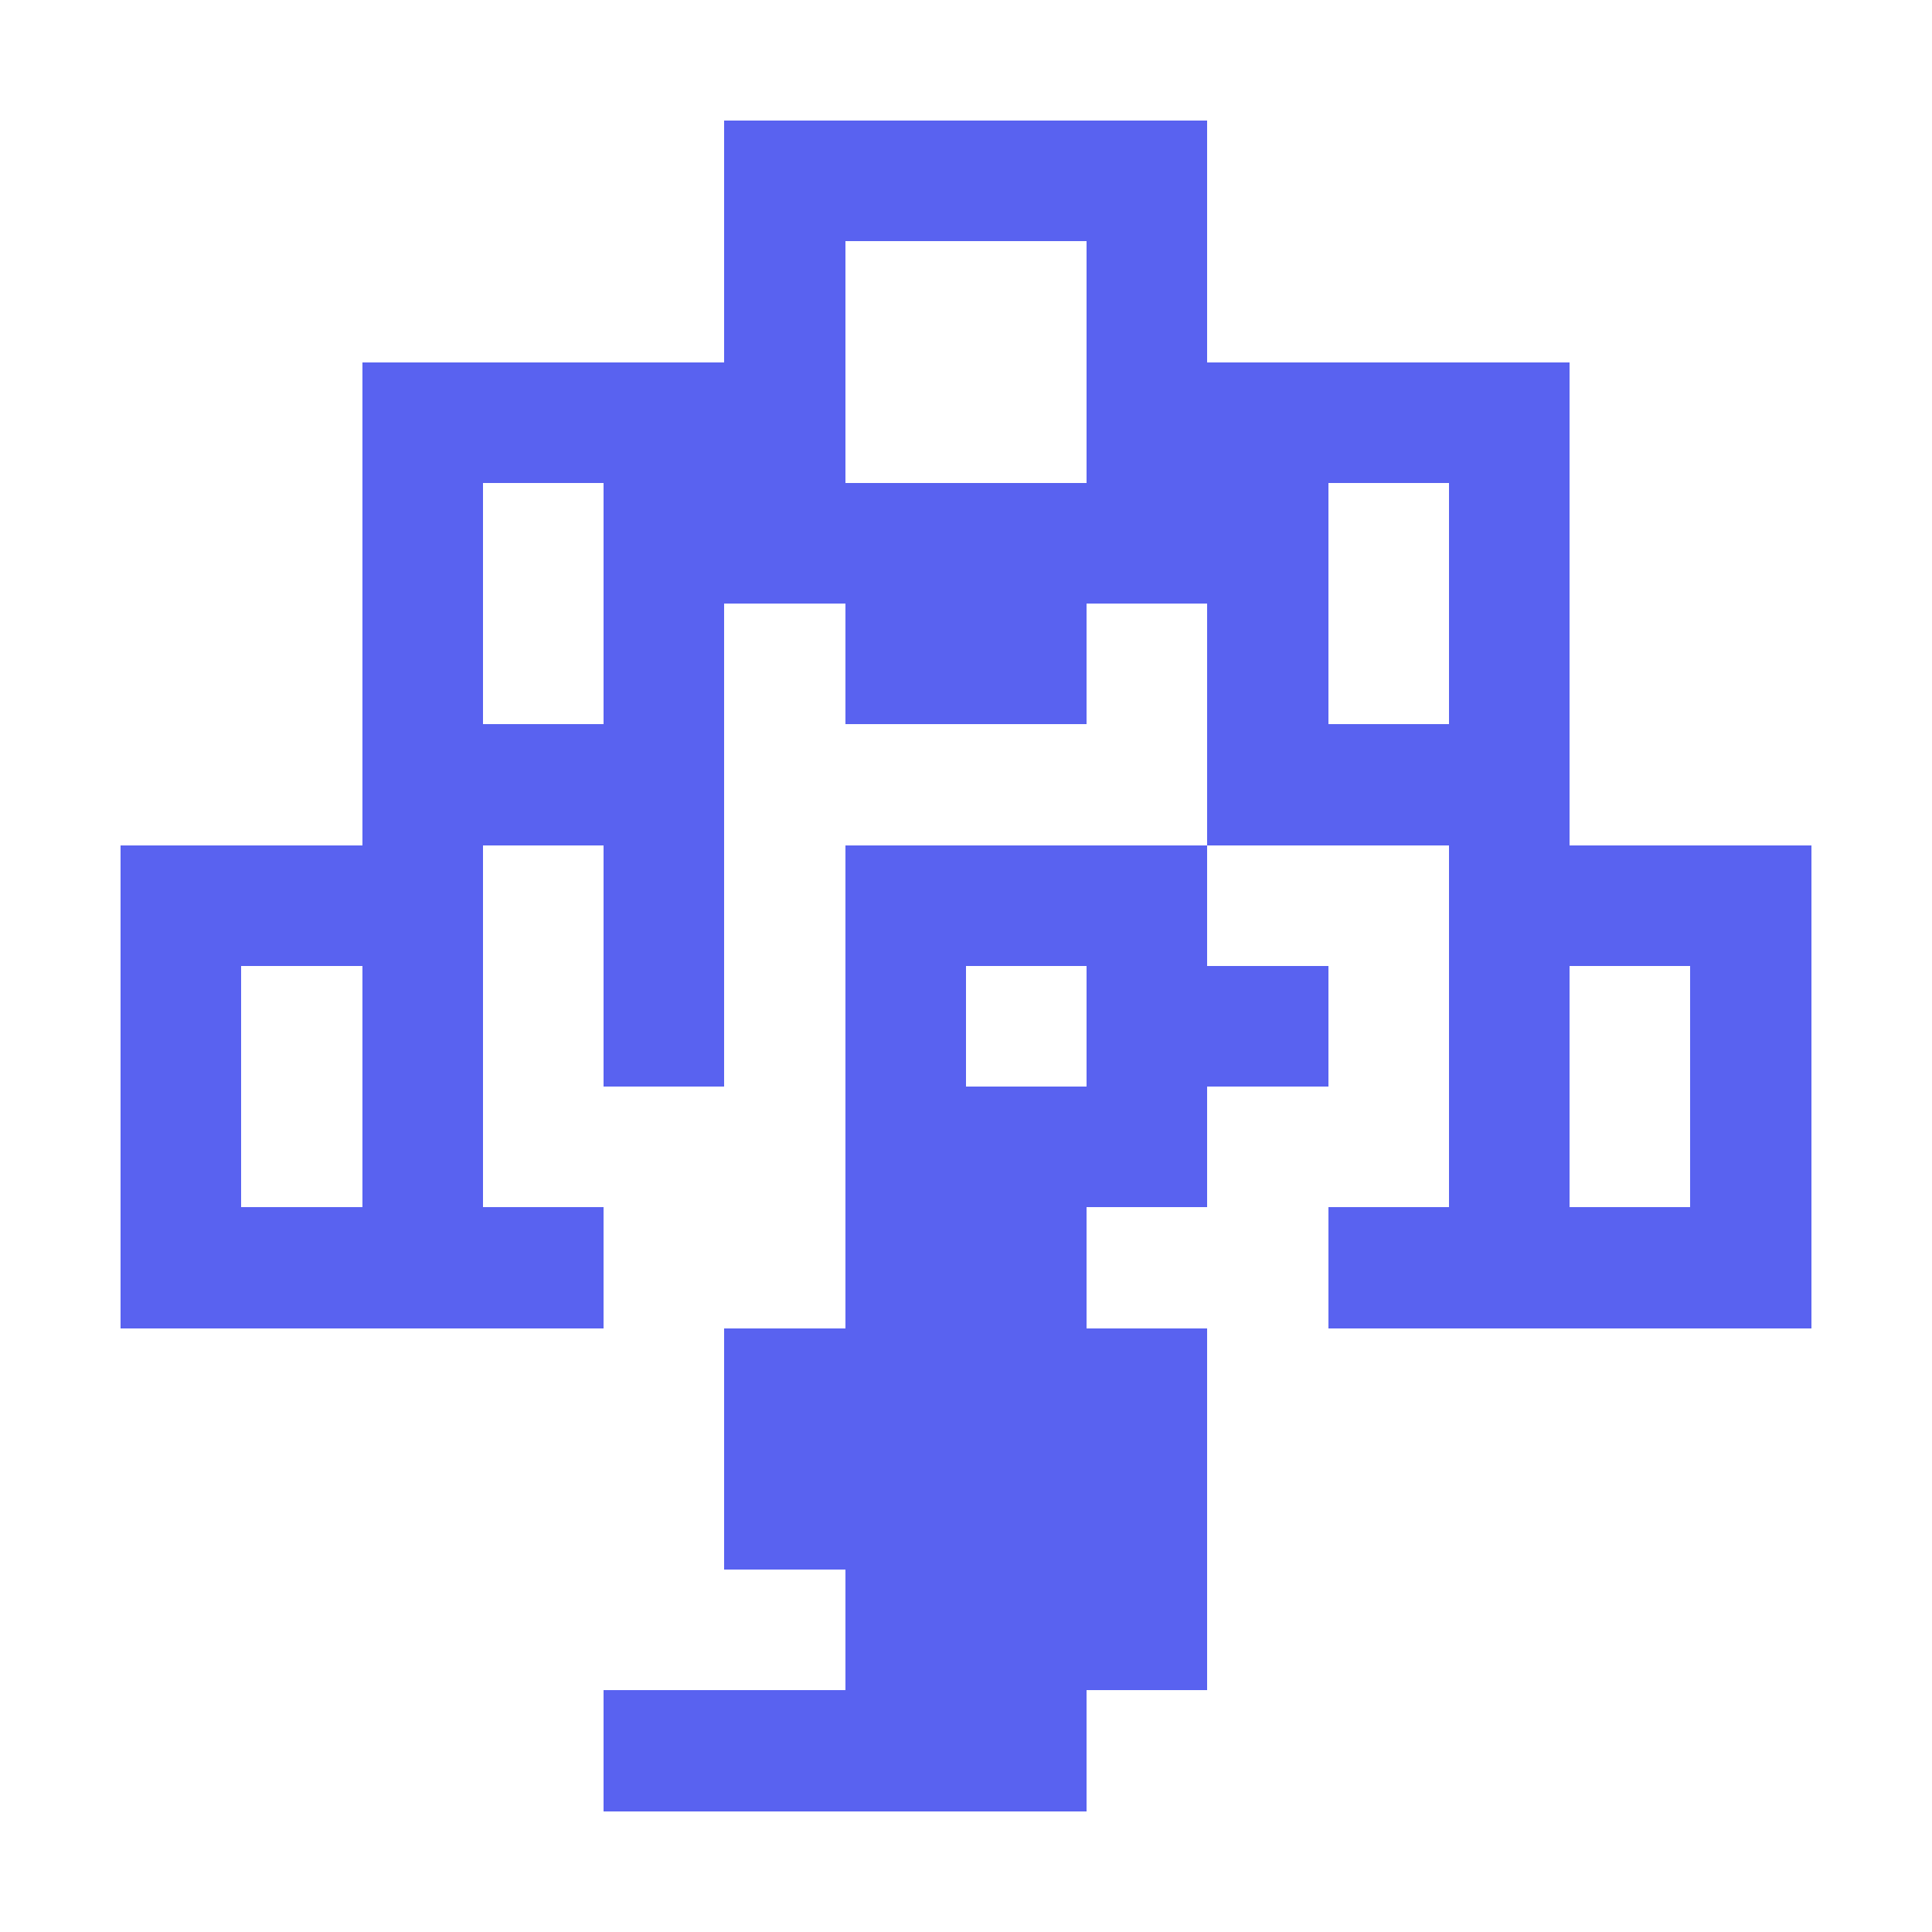
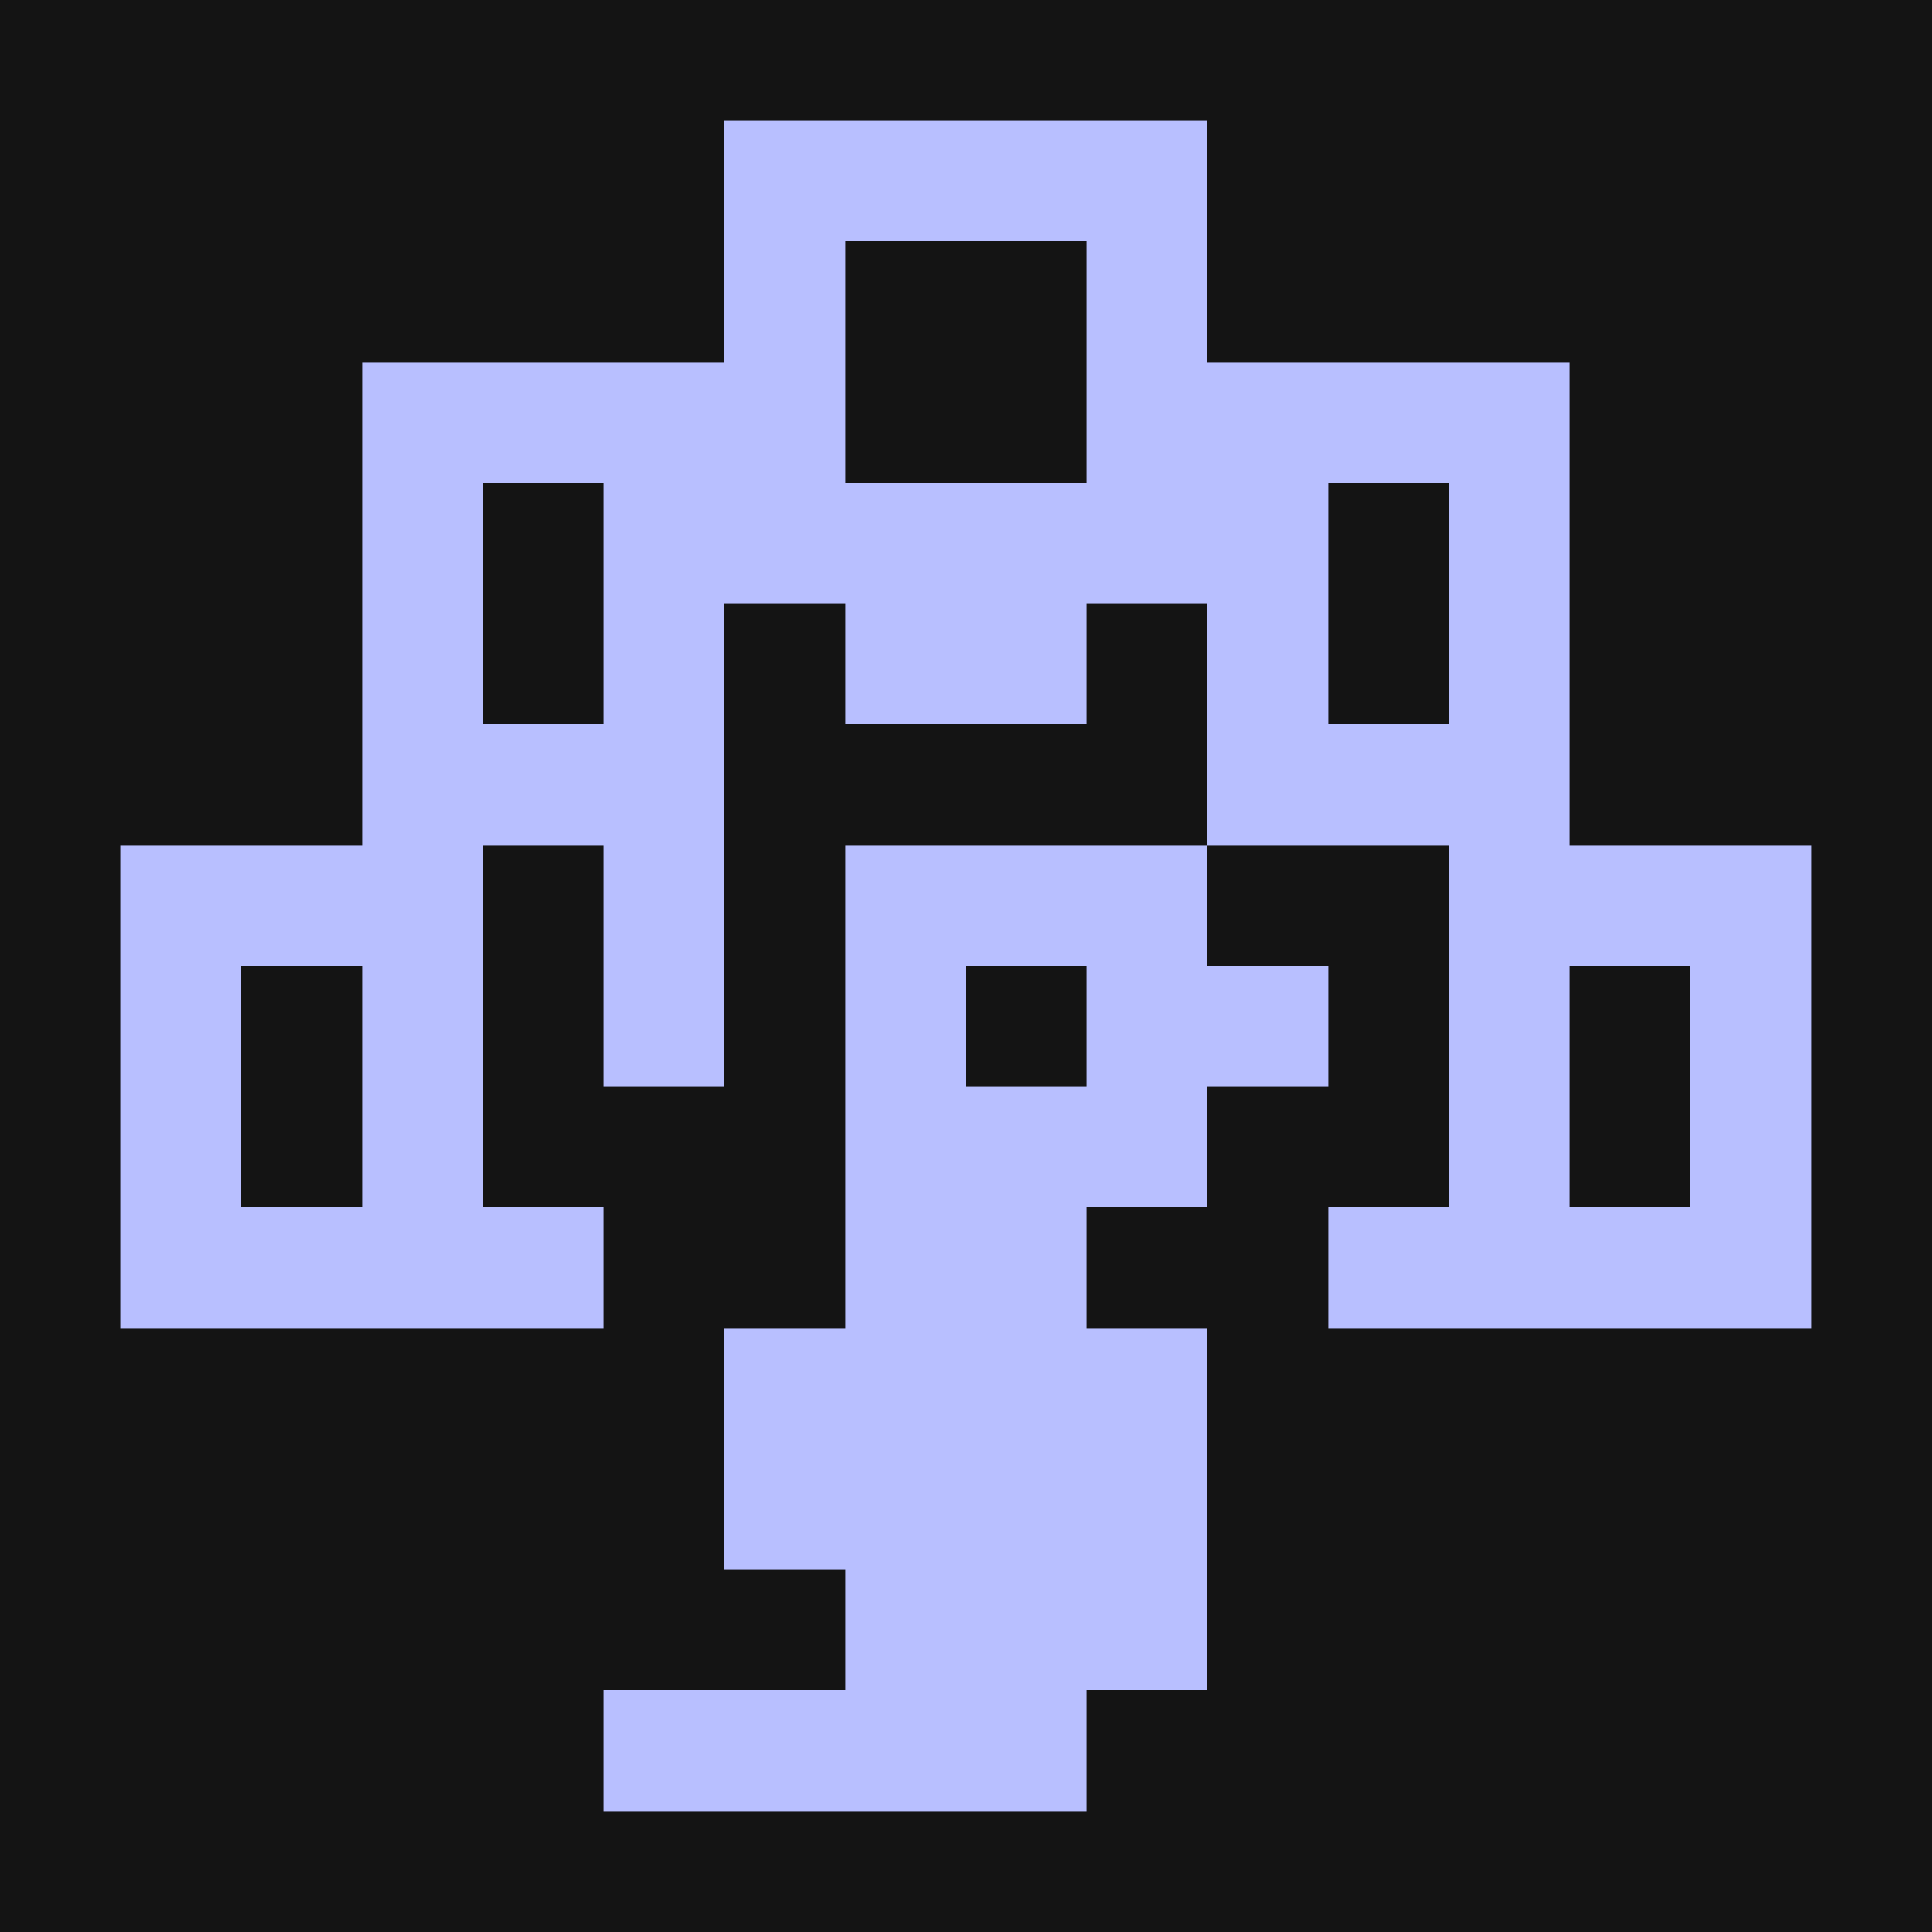
<svg xmlns="http://www.w3.org/2000/svg" width="512" height="512" viewBox="0 0 512 512" role="img" aria-labelledby="title desc">
+   <rect width="100%" height="100%" fill="#141414" />
  <defs />
-   <style>.symbol{fill:#5962F0}@media(prefers-color-scheme:dark){.symbol{fill:#B8BFFF}}</style>
  <g transform="translate(0 0) scale(32)" shape-rendering="crispEdges">
-     <path class="symbol" d="M6 1H10V2H6Z M6 2H7V3H6Z M9 2H10V3H9Z M3 3H7V4H3Z M9 3H13V4H9Z M3 4H4V5H3Z M5 4H11V5H5Z M12 4H13V5H12Z M3 5H4V6H3Z M5 5H6V6H5Z M7 5H9V6H7Z M10 5H11V6H10Z M12 5H13V6H12Z M3 6H6V7H3Z M10 6H13V7H10Z M1 7H4V8H1Z M5 7H6V8H5Z M7 7H10V8H7Z M12 7H15V8H12Z M1 8H2V9H1Z M3 8H4V9H3Z M5 8H6V9H5Z M7 8H8V9H7Z M9 8H11V9H9Z M12 8H13V9H12Z M14 8H15V9H14Z M1 9H2V10H1Z M3 9H4V10H3Z M7 9H10V10H7Z M12 9H13V10H12Z M14 9H15V10H14Z M1 10H5V11H1Z M7 10H9V11H7Z M11 10H15V11H11Z M6 11H10V12H6Z M6 12H10V13H6Z M7 13H10V14H7Z M5 14H9V15H5Z" fill="#5962F0" />
+     <path class="symbol" d="M6 1H10V2H6Z M6 2H7V3H6Z M9 2H10V3H9Z M3 3H7V4H3Z M9 3H13V4H9Z M3 4H4V5H3Z M5 4H11V5H5Z M12 4H13V5H12Z M3 5H4V6H3Z M5 5H6V6H5Z M7 5H9V6H7Z M10 5H11V6H10Z M12 5H13V6H12Z M3 6H6V7H3Z M10 6H13V7H10Z M1 7H4V8H1Z M5 7H6V8H5Z M7 7H10V8H7Z M12 7H15V8H12Z M1 8H2V9H1Z M3 8H4V9H3Z M5 8H6V9H5Z M7 8H8V9H7Z M9 8H11V9H9Z M12 8H13V9H12Z M14 8H15V9H14Z M1 9H2V10H1Z M3 9H4V10H3Z M7 9H10V10H7Z M12 9H13V10H12Z M14 9H15V10H14Z M1 10H5V11H1Z M7 10H9V11H7Z M11 10H15V11H11Z M6 11H10V12H6Z M6 12H10V13H6Z M7 13H10V14H7Z M5 14H9V15H5Z" fill="#B8BFFF" />
  </g>
</svg>
